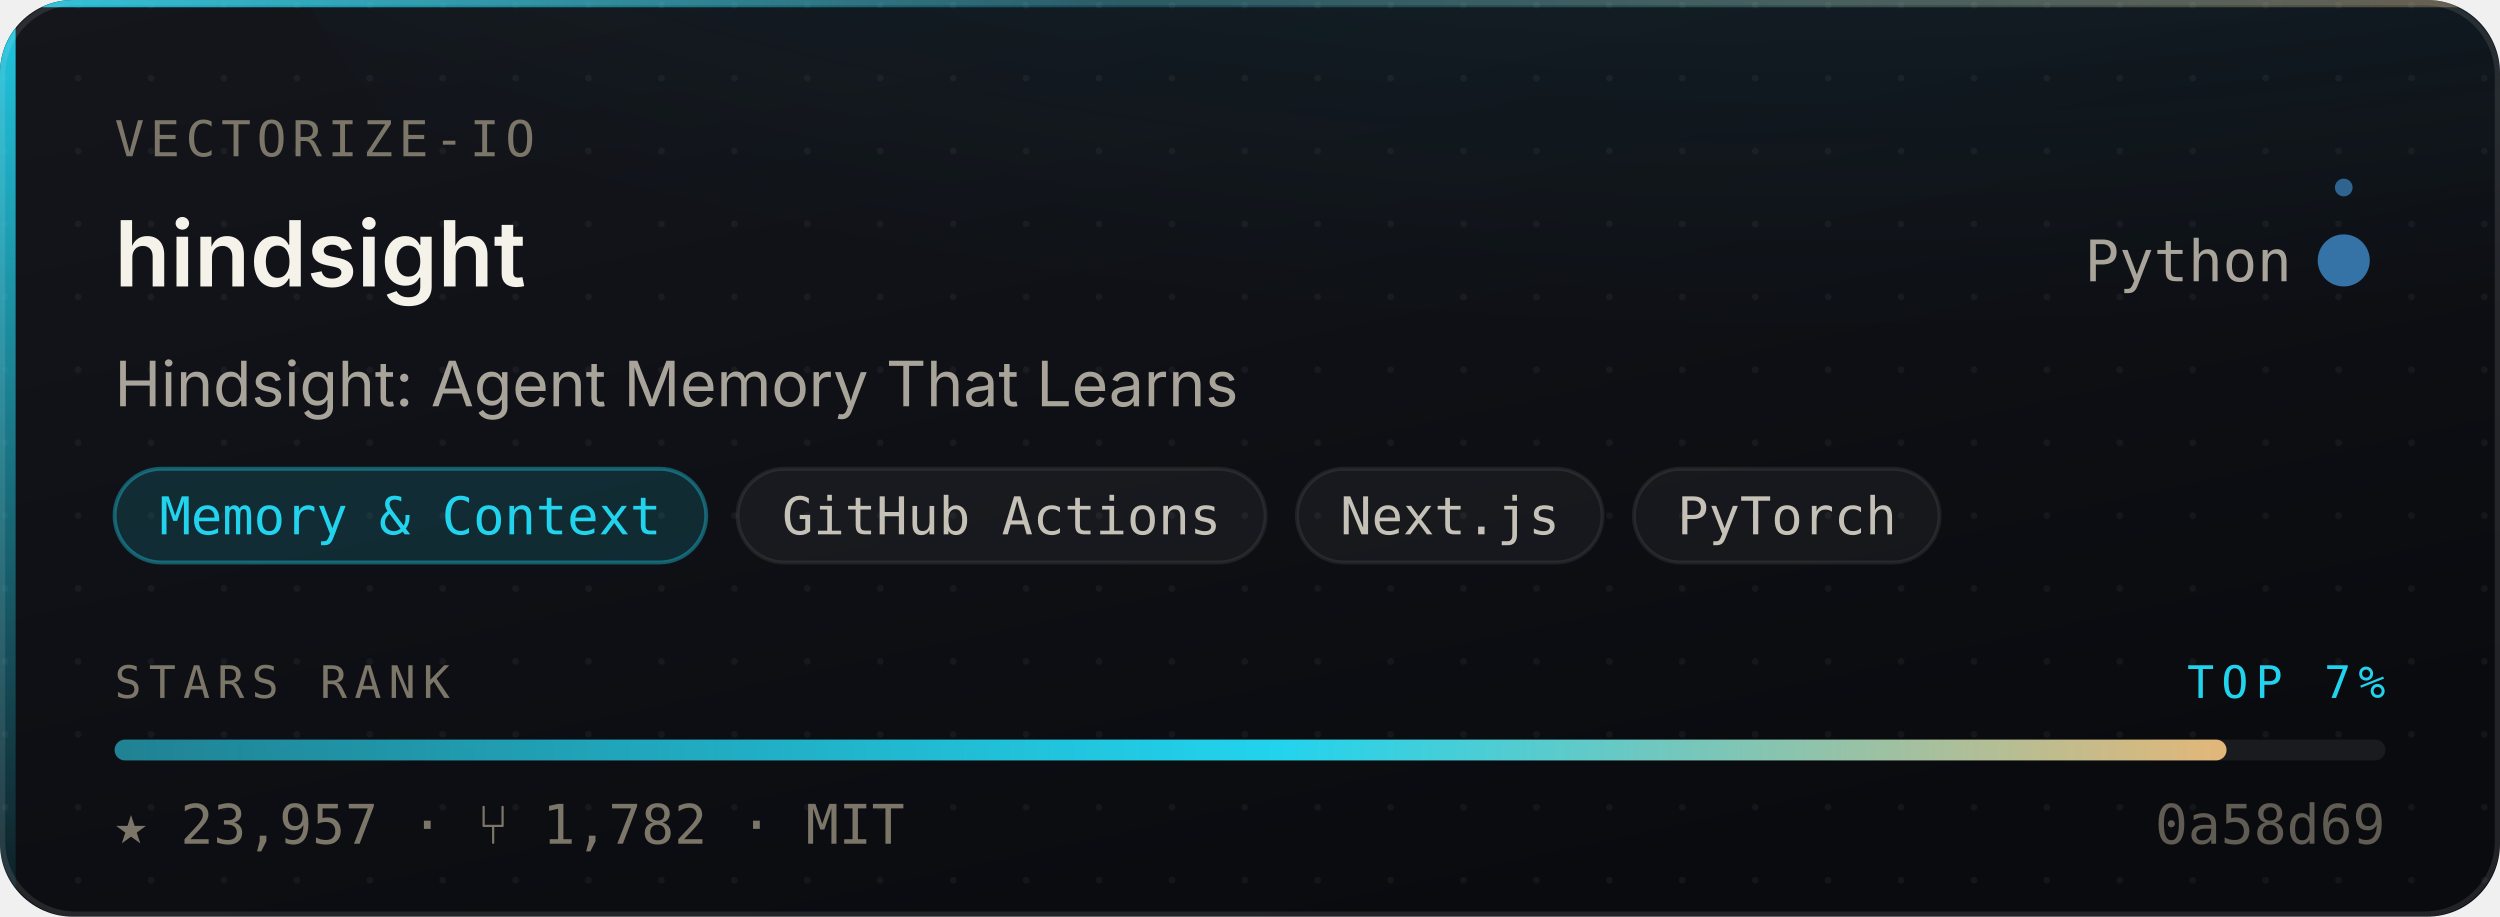
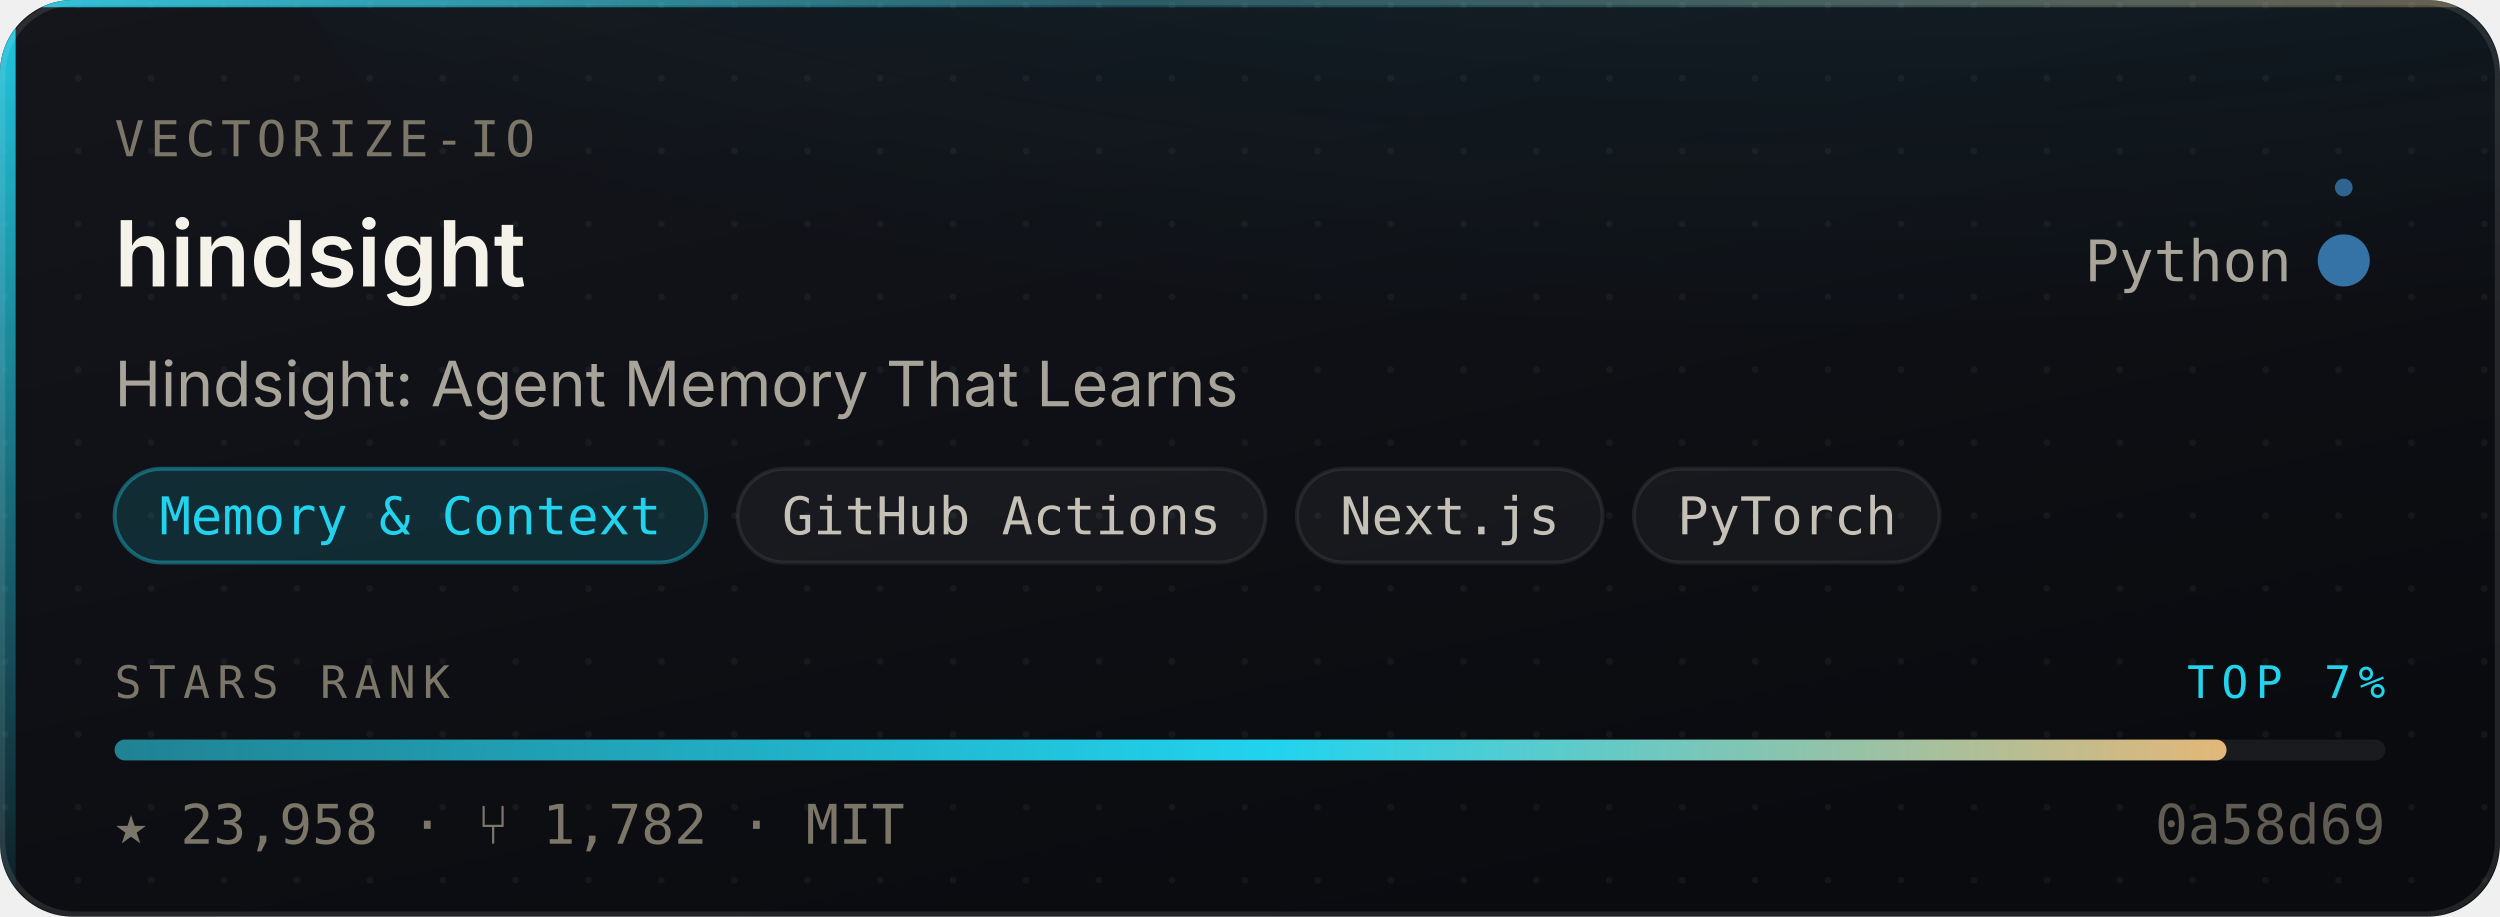
- <svg xmlns="http://www.w3.org/2000/svg" width="480" height="176" viewBox="0 0 480 176" role="img" aria-label="vectorize-io/hindsight — Memory &amp; Context, 23,957 stars, top 7% of this corpus">
+ <svg xmlns="http://www.w3.org/2000/svg" width="480" height="176" viewBox="0 0 480 176" role="img" aria-label="vectorize-io/hindsight — Memory &amp; Context, 23,958 stars, top 7% of this corpus">
  <style>
    /* Motion is additive decoration. With reduced motion requested the whole
       motion layer is hidden and the card is still complete and correct. */
    @media (prefers-reduced-motion: reduce){ .mo{ display:none } }
  </style>
  <defs>
    <linearGradient id="surface" x1="0" y1="0" x2="0.6" y2="1">
      <stop offset="0" stop-color="#14161C" />
      <stop offset="1" stop-color="#0A0B0F" />
    </linearGradient>
    <linearGradient id="edge" x1="0" y1="0" x2="1" y2="0">
      <stop offset="0" stop-color="#22D3EE" stop-opacity="0.9" />
      <stop offset="0.45" stop-color="#22D3EE" stop-opacity="0.25" />
      <stop offset="1" stop-color="#E3B778" stop-opacity="0.35" />
    </linearGradient>
    <linearGradient id="rail" x1="0" y1="0" x2="0" y2="1">
      <stop offset="0" stop-color="#22D3EE" stop-opacity="0.95" />
      <stop offset="1" stop-color="#22D3EE" stop-opacity="0.06" />
    </linearGradient>
    <radialGradient id="glow" cx="0.5" cy="0" r="0.85">
      <stop offset="0" stop-color="#22D3EE" stop-opacity="0.20" />
      <stop offset="1" stop-color="#22D3EE" stop-opacity="0" />
    </radialGradient>
    <linearGradient id="sheen" x1="0" y1="0" x2="1" y2="0">
      <stop offset="0" stop-color="#ffffff" stop-opacity="0" />
      <stop offset="0.5" stop-color="#ffffff" stop-opacity="0.055" />
      <stop offset="1" stop-color="#ffffff" stop-opacity="0" />
    </linearGradient>
    <linearGradient id="rankFill" x1="0" y1="0" x2="1" y2="0">
      <stop offset="0" stop-color="rgba(34,211,238,0.55)" />
      <stop offset="0.55" stop-color="#22D3EE" />
      <stop offset="1" stop-color="#E3B778" />
    </linearGradient>
    <pattern id="dots" width="14" height="14" patternUnits="userSpaceOnUse">
      <circle cx="1" cy="1" r="0.65" fill="#ffffff" opacity="0.045" />
    </pattern>
    <clipPath id="frame">
      <rect x="0" y="0" width="480" height="176" rx="14" />
    </clipPath>
  </defs>
  <g clip-path="url(#frame)">
    <rect width="480" height="176" fill="url(#surface)" />
    <rect width="480" height="176" fill="url(#dots)" />
    <ellipse cx="345.6" cy="-40" rx="297.6" ry="150" fill="url(#glow)" />
    <rect x="0" y="0" width="3" height="176" fill="url(#rail)" />
    <rect x="0" y="0" width="480" height="1.4" fill="url(#edge)" />
  </g>
  <rect x="0.5" y="0.5" width="479" height="175" rx="14" fill="none" stroke="rgba(255,255,255,0.10)" stroke-width="1" />
  <g class="mo" clip-path="url(#frame)">
    <rect x="-150" y="0" width="130" height="176" fill="url(#sheen)">
      <animate attributeName="x" values="-150;500" dur="5.5s" repeatCount="indefinite" />
    </rect>
    <circle r="2.6" fill="#22D3EE" opacity="0">
      <animateMotion dur="3.4s" repeatCount="indefinite" calcMode="linear" keyPoints="0.04;0.96" keyTimes="0;1" path="M1.5 0 L1.5 176" />
      <animate attributeName="opacity" values="0;0.95;0.95;0" keyTimes="0;0.12;0.82;1" dur="3.4s" repeatCount="indefinite" />
    </circle>
  </g>
  <text x="22" y="30" font-size="9.5" letter-spacing="1.1" fill="#7C7669" font-family="ui-monospace,SFMono-Regular,'SF Mono',Menlo,monospace">VECTORIZE-IO</text>
  <text x="22" y="55" font-size="17.5" font-weight="600" fill="#F5F2EA" font-family="-apple-system,BlinkMacSystemFont,'Segoe UI',Inter,Helvetica,Arial,sans-serif">hindsight</text>
  <text x="440" y="54" font-size="11" fill="#A9A49A" text-anchor="end" font-family="ui-monospace,SFMono-Regular,'SF Mono',Menlo,monospace">Python</text>
  <circle cx="450" cy="50" r="4.5" fill="#3572A5" />
  <g class="mo">
    <g>
      <animateTransform attributeName="transform" type="rotate" from="0 450 50" to="360 450 50" dur="7s" repeatCount="indefinite" />
      <circle cx="450" cy="36" r="1.7" fill="#3572A5" opacity="0.85" />
    </g>
    <circle cx="450" cy="50" r="4.5" fill="none" stroke="#3572A5" stroke-width="1">
      <animate attributeName="r" values="4.5;11;4.5" dur="4s" repeatCount="indefinite" />
      <animate attributeName="stroke-opacity" values="0.5;0;0.5" dur="4s" repeatCount="indefinite" />
    </circle>
  </g>
  <text x="22" y="78" font-size="12" fill="#A9A49A" font-family="-apple-system,BlinkMacSystemFont,'Segoe UI',Inter,Helvetica,Arial,sans-serif">Hindsight: Agent Memory That Learns</text>
  <rect x="22.0" y="90" width="113.6" height="18" rx="9" fill="rgba(34,211,238,0.14)" stroke="rgba(34,211,238,0.38)" stroke-width="0.75" />
  <text x="78.8" y="102.6" font-size="10" fill="#22D3EE" text-anchor="middle" font-family="ui-monospace,SFMono-Regular,'SF Mono',Menlo,monospace">Memory &amp; Context</text>
  <rect x="141.6" y="90" width="101.4" height="18" rx="9" fill="rgba(255,255,255,0.045)" stroke="rgba(255,255,255,0.075)" stroke-width="0.75" />
  <text x="192.3" y="102.6" font-size="10" fill="#C6C1B7" text-anchor="middle" font-family="ui-monospace,SFMono-Regular,'SF Mono',Menlo,monospace">GitHub Actions</text>
  <rect x="249.0" y="90" width="58.7" height="18" rx="9" fill="rgba(255,255,255,0.045)" stroke="rgba(255,255,255,0.075)" stroke-width="0.75" />
  <text x="278.4" y="102.6" font-size="10" fill="#C6C1B7" text-anchor="middle" font-family="ui-monospace,SFMono-Regular,'SF Mono',Menlo,monospace">Next.js</text>
  <rect x="313.7" y="90" width="58.7" height="18" rx="9" fill="rgba(255,255,255,0.045)" stroke="rgba(255,255,255,0.075)" stroke-width="0.75" />
  <text x="343.1" y="102.6" font-size="10" fill="#C6C1B7" text-anchor="middle" font-family="ui-monospace,SFMono-Regular,'SF Mono',Menlo,monospace">PyTorch</text>
  <text x="22" y="134" font-size="8.6" letter-spacing="1.4" fill="#7C7669" font-family="ui-monospace,SFMono-Regular,'SF Mono',Menlo,monospace">STARS RANK</text>
  <text x="458" y="134" font-size="8.6" letter-spacing="1.4" fill="#22D3EE" text-anchor="end" font-family="ui-monospace,SFMono-Regular,'SF Mono',Menlo,monospace">TOP 7%</text>
  <rect x="22" y="142" width="436" height="4" rx="2" fill="rgba(255,255,255,0.07)" />
  <rect x="22" y="142" width="405.5" height="4" rx="2" fill="url(#rankFill)">
    <animate attributeName="width" from="0" to="405.5" dur="1.1s" fill="freeze" calcMode="spline" keySplines="0.16 1 0.3 1" keyTimes="0;1" />
  </rect>
-   <text x="22" y="162" font-size="10.5" fill="#7C7669" font-family="ui-monospace,SFMono-Regular,'SF Mono',Menlo,monospace">★ 23,957   ·   ⑂ 1,782   ·   MIT</text>
+   <text x="22" y="162" font-size="10.5" fill="#7C7669" font-family="ui-monospace,SFMono-Regular,'SF Mono',Menlo,monospace">★ 23,958   ·   ⑂ 1,782   ·   MIT</text>
  <text x="458" y="162" font-size="10.5" fill="#7C7669" text-anchor="end" font-family="ui-monospace,SFMono-Regular,'SF Mono',Menlo,monospace" opacity="0.75">0a58d69</text>
</svg>
